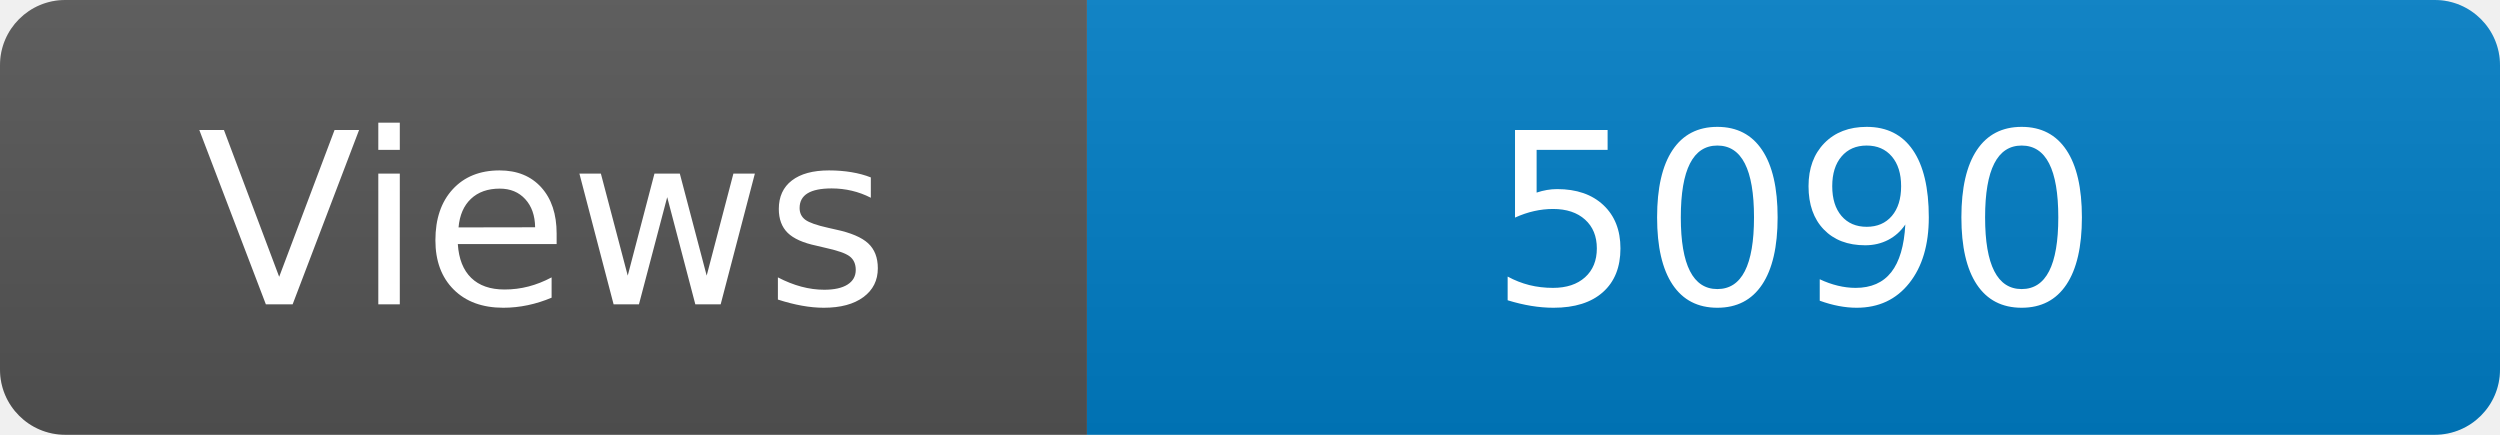
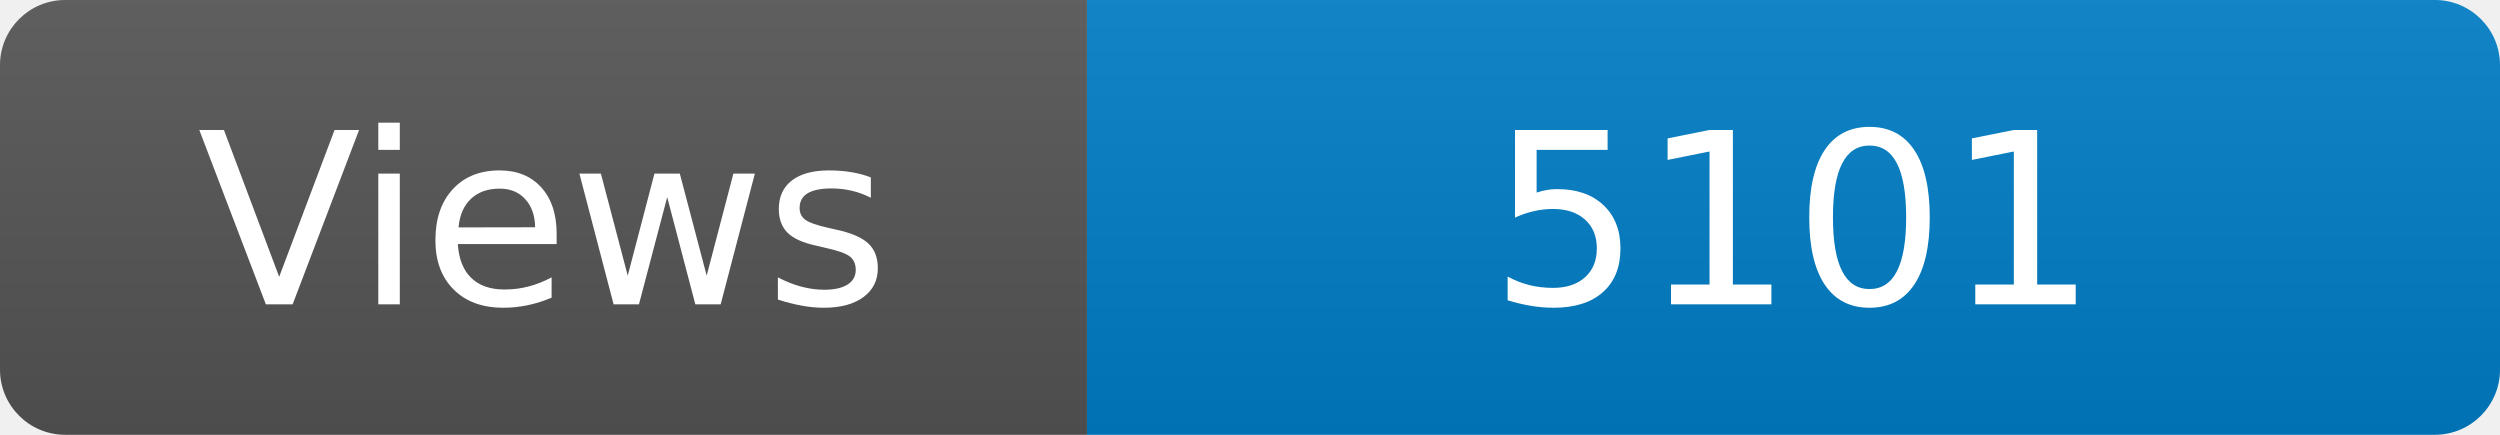
<svg xmlns="http://www.w3.org/2000/svg" width="115" height="20" role="img" aria-label="Maintained?: yes">
  <linearGradient id="s" x2="0" y2="100%">
    <stop offset="0" stop-color="#bbb" stop-opacity=".1" />
    <stop offset="1" stop-opacity=".1" />
  </linearGradient>
  <clipPath id="r">
    <rect width="115" height="20" rx="3" fill="#fff" />
  </clipPath>
  <g clip-path="url(#r)">
    <rect width="50" height="20" fill="#555" />
    <rect x="50" width="160" height="20" fill="#007ec6" />
    <rect width="115" height="20" fill="url(#s)" />
  </g>
  <g fill="#fff" text-anchor="middle" font-family="Verdana,Geneva,DejaVu Sans,sans-serif" font-size="110">
    <text x="250" y="140" transform="scale(.1)" fill="#fff">Views</text>
-     <text x="825" y="140" transform="scale(.1)" fill="#fff">5090</text>
+     <text x="825" y="140" transform="scale(.1)" fill="#fff">5101</text>
  </g>
</svg>
